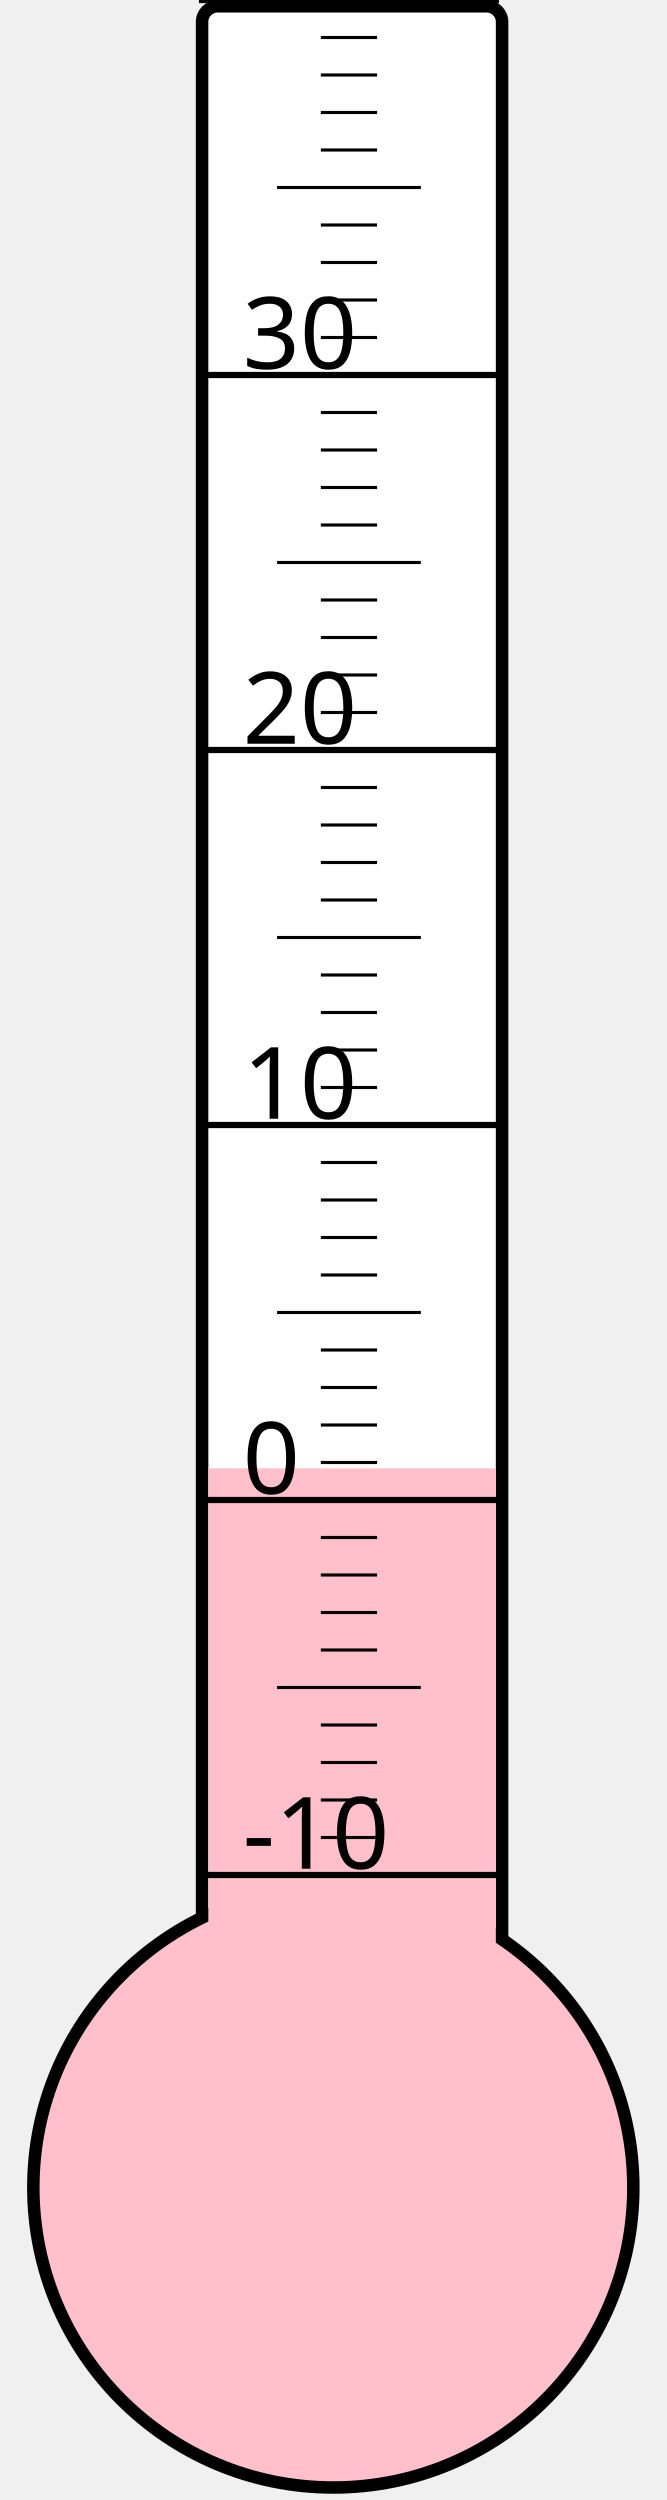
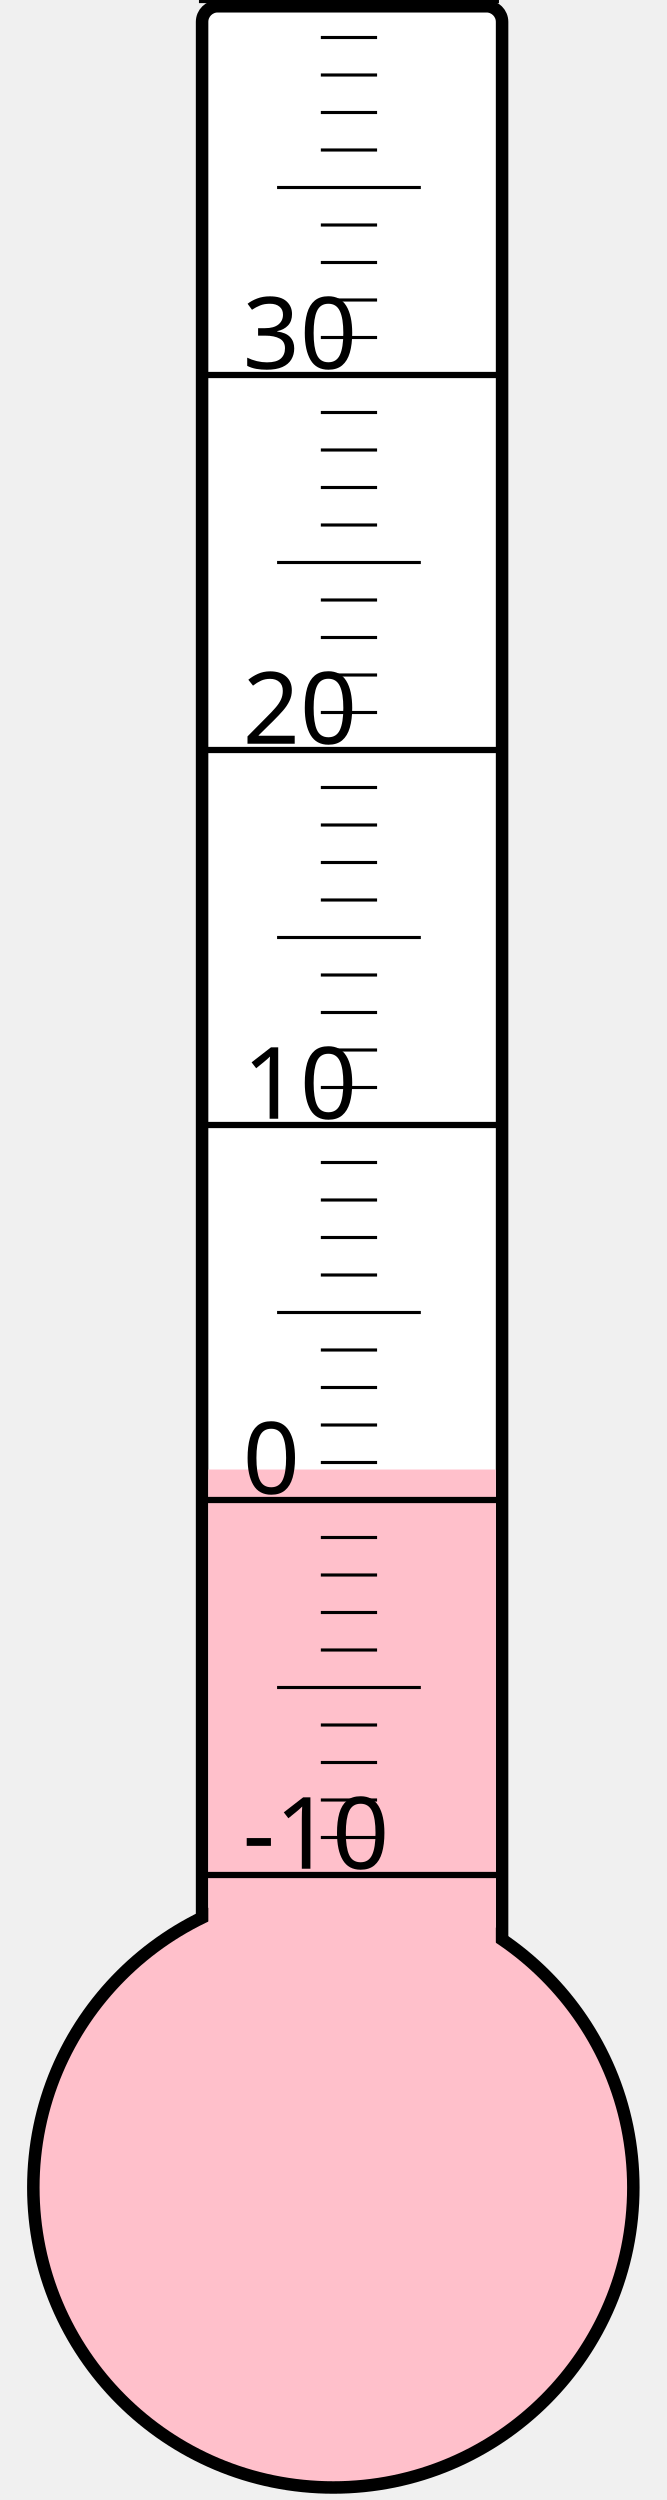
<svg xmlns="http://www.w3.org/2000/svg" width="40px" height="150px" viewBox="0 0 200 800">
  <rect width="200" height="800" x="0" y="0" style="fill: #ffffeb; fill-opacity: 0;" />
  <rect width="96" height="680" x="58" y="2" rx="5" ry="5" style="fill: white; fill-opacity: 1; stroke: black; stroke-width: 4;" />
  <circle cx="100" cy="700" r="96" style="fill: pink; stroke: black; stroke-width: 4;" />
-   <rect width="92" height="230.125" x="60" y="469.875" style="fill: pink; fill-opacity: 1; stroke-width: 0;" />
+   <rect width="92" height="229.75" x="60" y="470.25" style="fill: pink; fill-opacity: 1; stroke-width: 0;" />
  <text x="71" y="598" style="font-family: sans-serif; font-size: 24pt;">-10</text>
  <text x="71" y="478" style="font-family: sans-serif; font-size: 24pt;">0</text>
  <text x="71" y="358" style="font-family: sans-serif; font-size: 24pt;">10</text>
  <text x="71" y="238" style="font-family: sans-serif; font-size: 24pt;">20</text>
  <text x="71" y="118" style="font-family: sans-serif; font-size: 24pt;">30</text>
  <g style="stroke: black;">
    <line x1="57" y1="600" x2="153" y2="600" style="stroke-width: 2;" />
    <line x1="96" y1="588" x2="114" y2="588" style="stroke-width: 1;" />
    <line x1="96" y1="576" x2="114" y2="576" style="stroke-width: 1;" />
    <line x1="96" y1="564" x2="114" y2="564" style="stroke-width: 1;" />
    <line x1="96" y1="552" x2="114" y2="552" style="stroke-width: 1;" />
    <line x1="82" y1="540" x2="128" y2="540" style="stroke-width: 1;" />
    <line x1="96" y1="528" x2="114" y2="528" style="stroke-width: 1;" />
    <line x1="96" y1="516" x2="114" y2="516" style="stroke-width: 1;" />
    <line x1="96" y1="504" x2="114" y2="504" style="stroke-width: 1;" />
    <line x1="96" y1="492" x2="114" y2="492" style="stroke-width: 1;" />
    <line x1="57" y1="480" x2="153" y2="480" style="stroke-width: 2;" />
    <line x1="96" y1="468" x2="114" y2="468" style="stroke-width: 1;" />
    <line x1="96" y1="456" x2="114" y2="456" style="stroke-width: 1;" />
    <line x1="96" y1="444" x2="114" y2="444" style="stroke-width: 1;" />
    <line x1="96" y1="432" x2="114" y2="432" style="stroke-width: 1;" />
    <line x1="82" y1="420" x2="128" y2="420" style="stroke-width: 1;" />
    <line x1="96" y1="408" x2="114" y2="408" style="stroke-width: 1;" />
    <line x1="96" y1="396" x2="114" y2="396" style="stroke-width: 1;" />
    <line x1="96" y1="384" x2="114" y2="384" style="stroke-width: 1;" />
    <line x1="96" y1="372" x2="114" y2="372" style="stroke-width: 1;" />
    <line x1="57" y1="360" x2="153" y2="360" style="stroke-width: 2;" />
    <line x1="96" y1="348" x2="114" y2="348" style="stroke-width: 1;" />
    <line x1="96" y1="336" x2="114" y2="336" style="stroke-width: 1;" />
    <line x1="96" y1="324" x2="114" y2="324" style="stroke-width: 1;" />
    <line x1="96" y1="312" x2="114" y2="312" style="stroke-width: 1;" />
    <line x1="82" y1="300" x2="128" y2="300" style="stroke-width: 1;" />
    <line x1="96" y1="288" x2="114" y2="288" style="stroke-width: 1;" />
    <line x1="96" y1="276" x2="114" y2="276" style="stroke-width: 1;" />
    <line x1="96" y1="264" x2="114" y2="264" style="stroke-width: 1;" />
    <line x1="96" y1="252" x2="114" y2="252" style="stroke-width: 1;" />
    <line x1="57" y1="240" x2="153" y2="240" style="stroke-width: 2;" />
    <line x1="96" y1="228" x2="114" y2="228" style="stroke-width: 1;" />
    <line x1="96" y1="216" x2="114" y2="216" style="stroke-width: 1;" />
    <line x1="96" y1="204" x2="114" y2="204" style="stroke-width: 1;" />
    <line x1="96" y1="192" x2="114" y2="192" style="stroke-width: 1;" />
    <line x1="82" y1="180" x2="128" y2="180" style="stroke-width: 1;" />
    <line x1="96" y1="168" x2="114" y2="168" style="stroke-width: 1;" />
    <line x1="96" y1="156" x2="114" y2="156" style="stroke-width: 1;" />
    <line x1="96" y1="144" x2="114" y2="144" style="stroke-width: 1;" />
    <line x1="96" y1="132" x2="114" y2="132" style="stroke-width: 1;" />
    <line x1="57" y1="120" x2="153" y2="120" style="stroke-width: 2;" />
    <line x1="96" y1="108" x2="114" y2="108" style="stroke-width: 1;" />
    <line x1="96" y1="96" x2="114" y2="96" style="stroke-width: 1;" />
    <line x1="96" y1="84" x2="114" y2="84" style="stroke-width: 1;" />
    <line x1="96" y1="72" x2="114" y2="72" style="stroke-width: 1;" />
    <line x1="82" y1="60" x2="128" y2="60" style="stroke-width: 1;" />
    <line x1="96" y1="48" x2="114" y2="48" style="stroke-width: 1;" />
    <line x1="96" y1="36" x2="114" y2="36" style="stroke-width: 1;" />
    <line x1="96" y1="24" x2="114" y2="24" style="stroke-width: 1;" />
    <line x1="96" y1="12" x2="114" y2="12" style="stroke-width: 1;" />
    <line x1="57" y1="0" x2="153" y2="0" style="stroke-width: 2;" />
  </g>
</svg>
